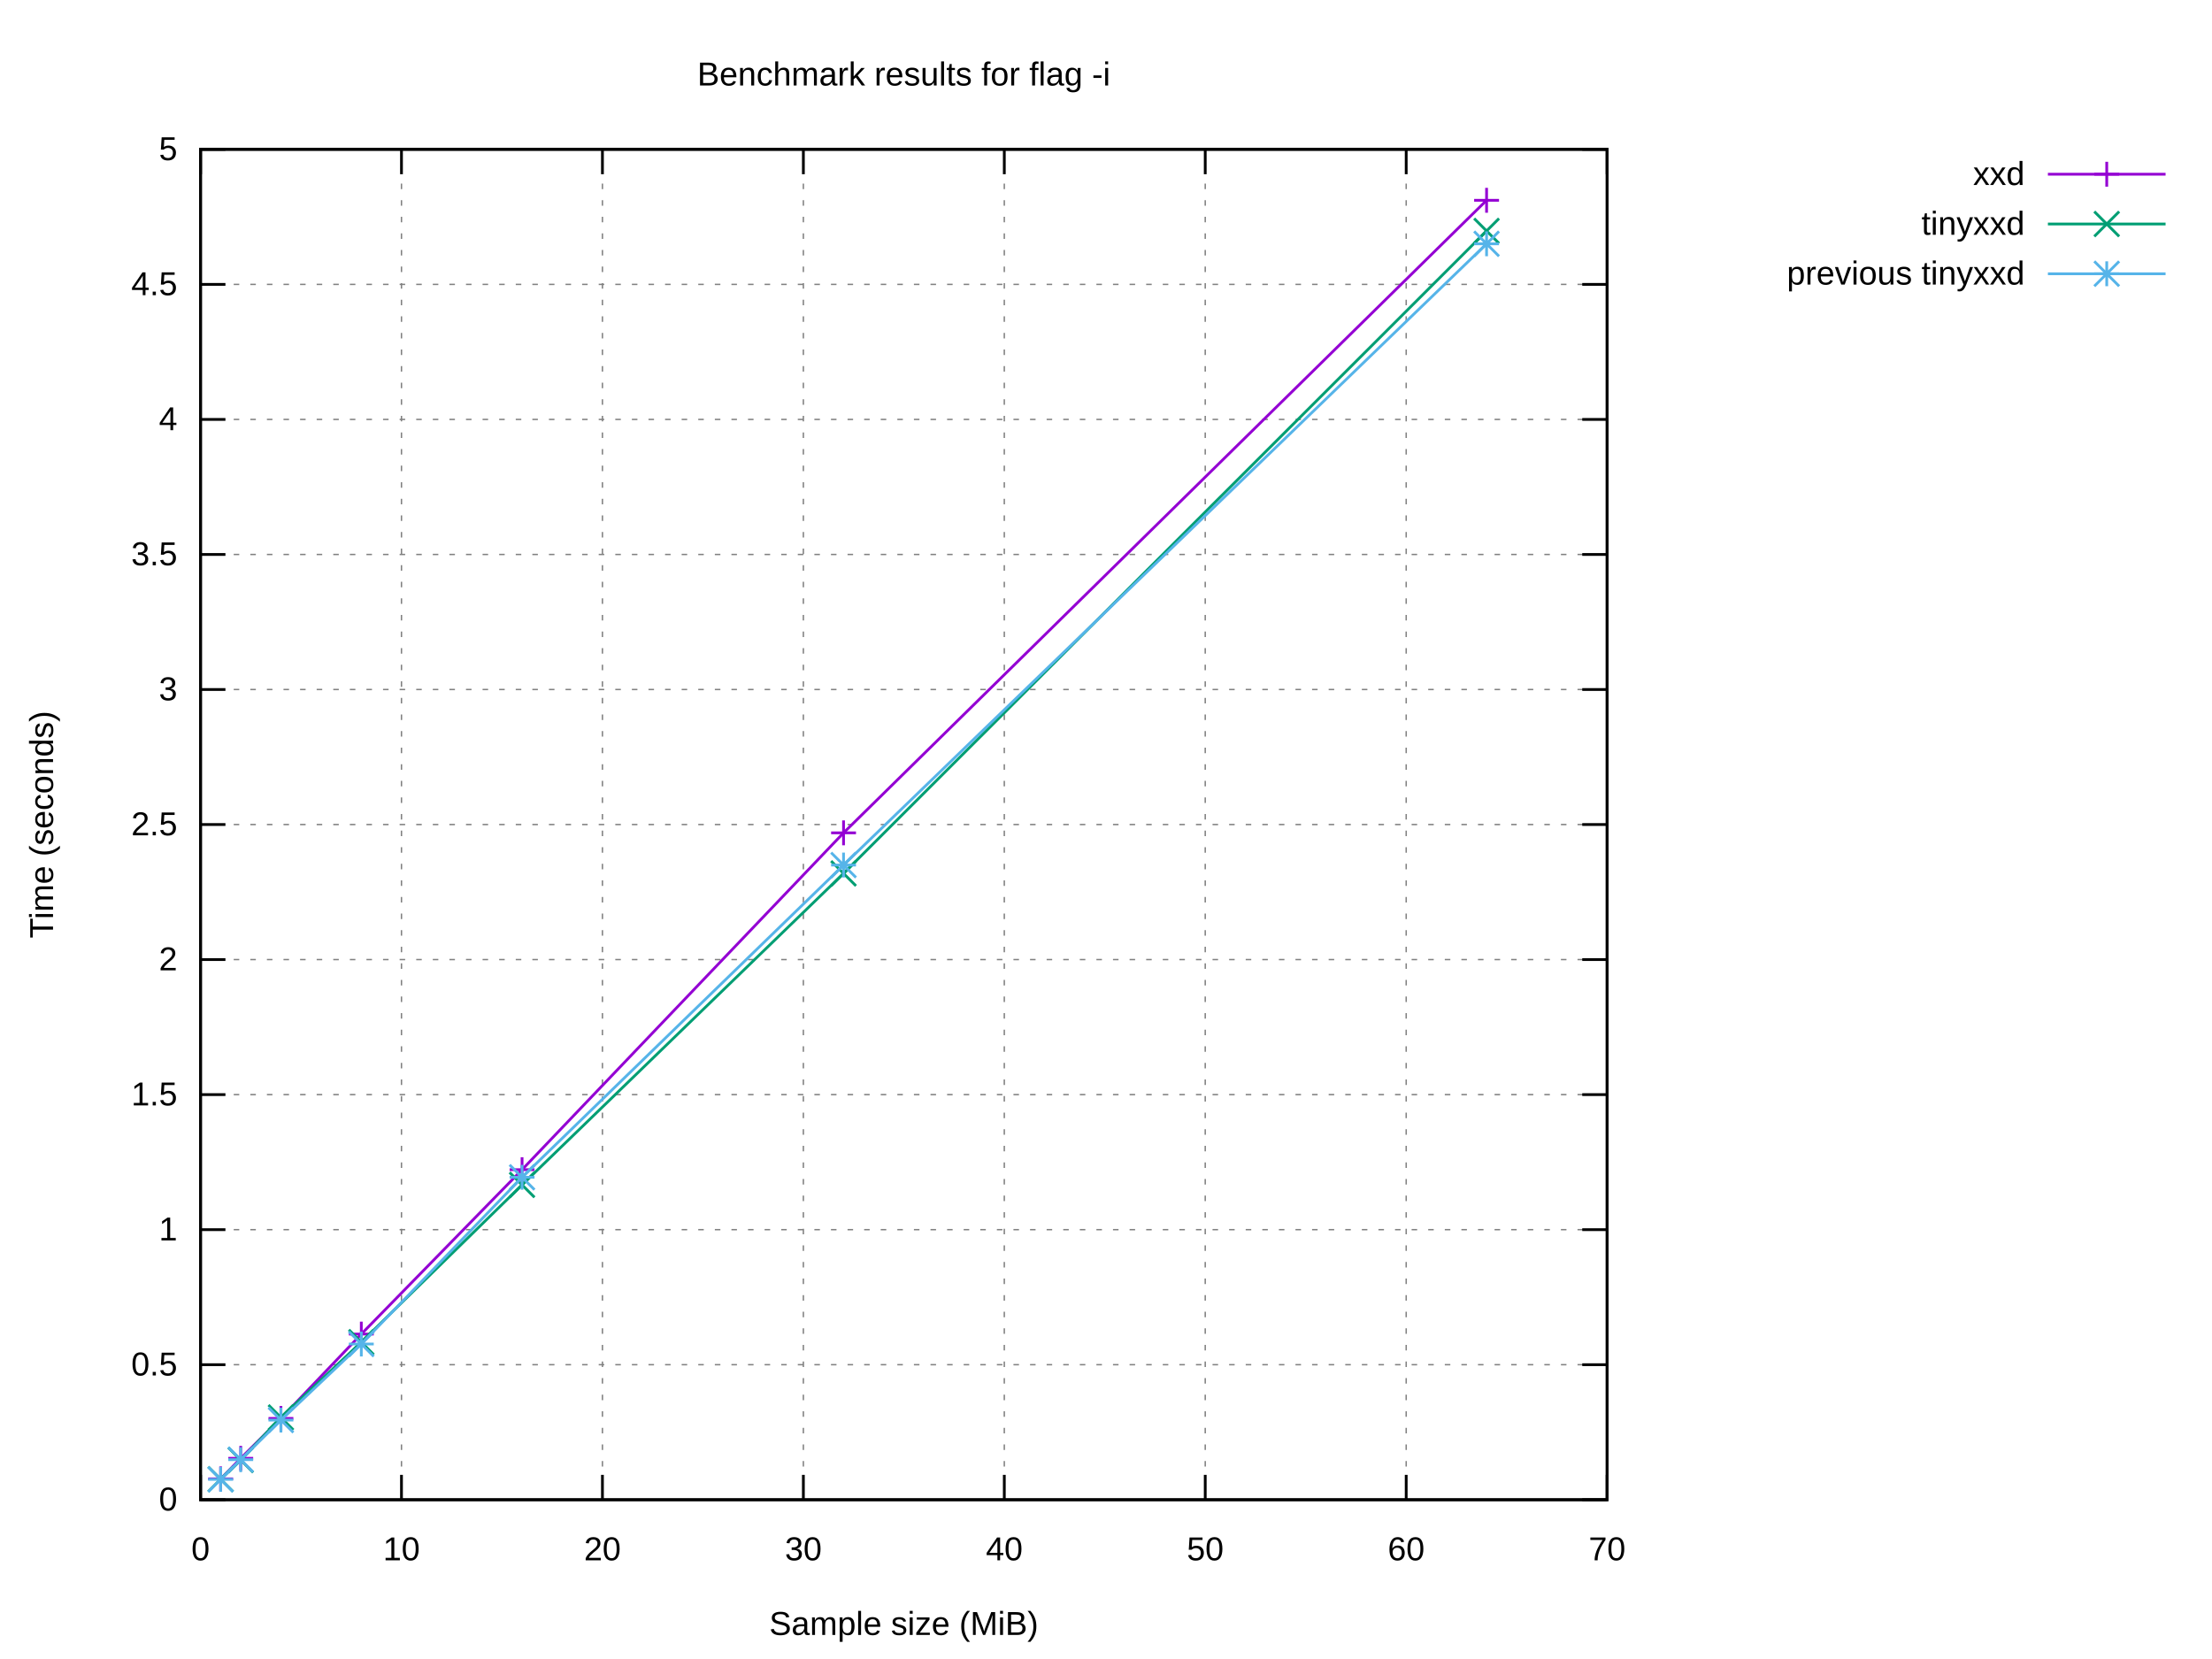
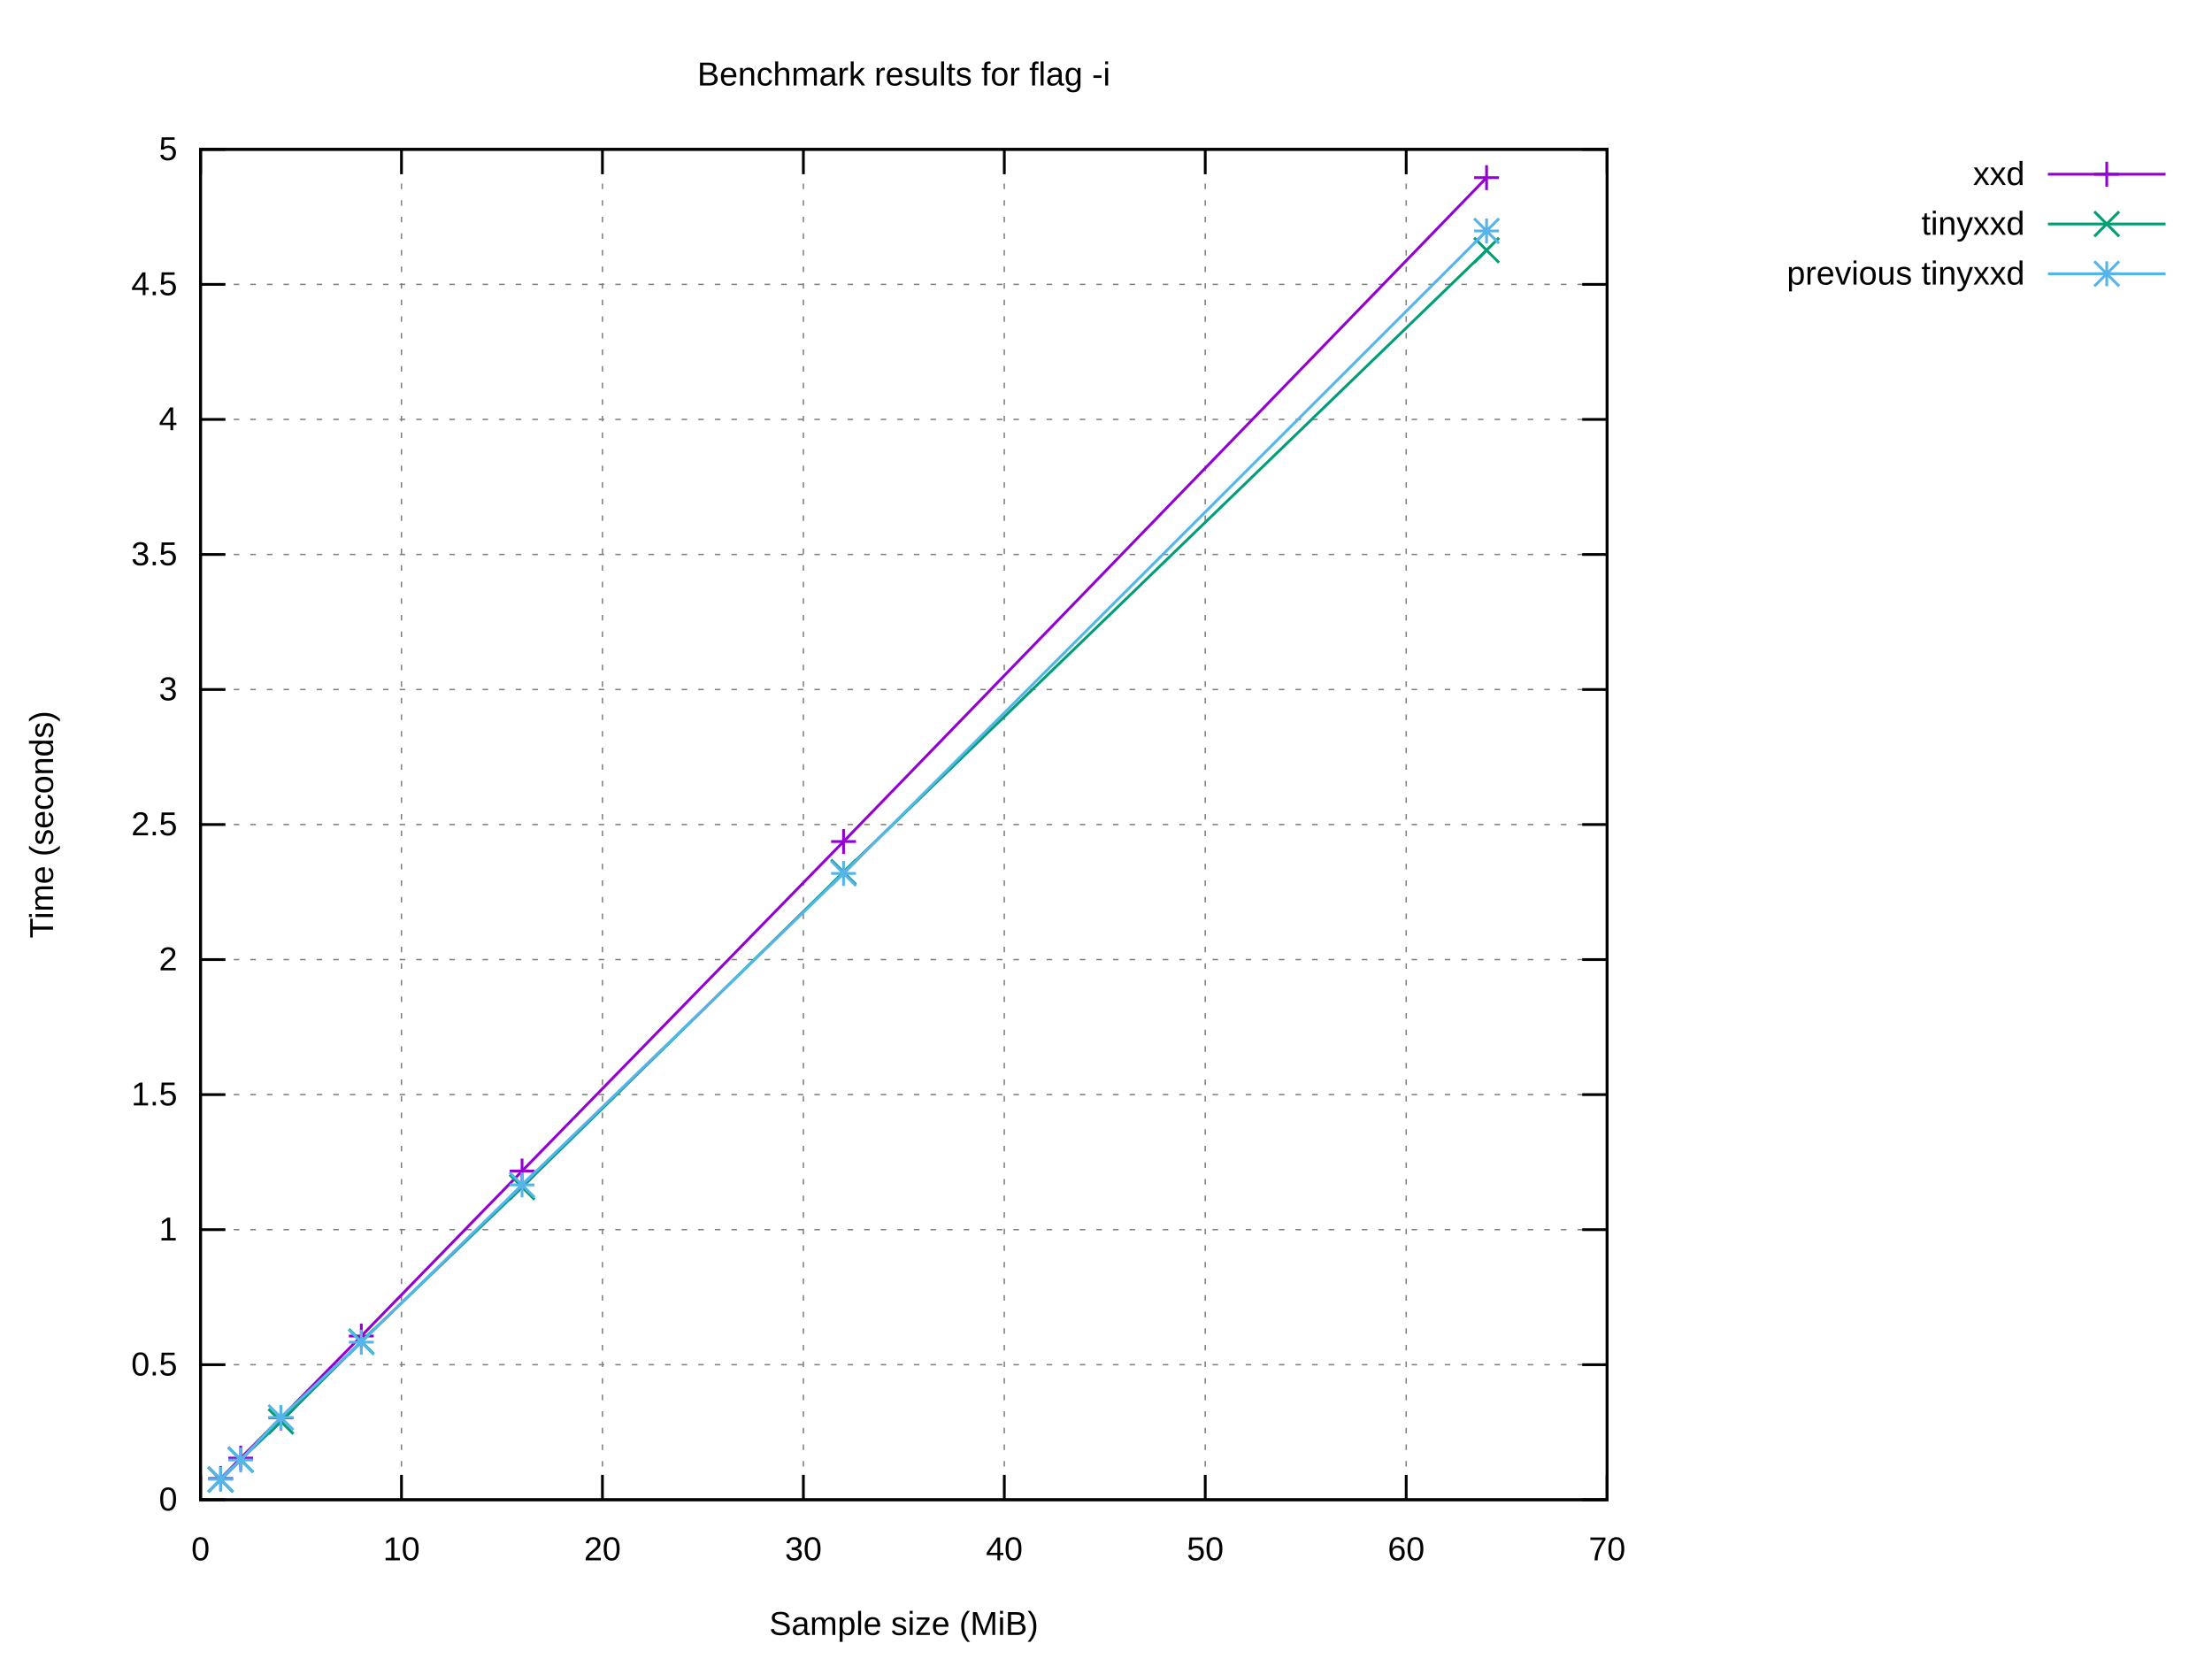
<svg xmlns="http://www.w3.org/2000/svg" xmlns:xlink="http://www.w3.org/1999/xlink" width="800" height="600" viewBox="0 0 800 600">
  <g id="gnuplot_canvas">
    <rect x="0" y="0" width="800" height="600" fill="#ffffff" />
    <defs>
      <circle id="gpDot" r="0.5" stroke-width="0.5" stroke="currentColor" />
      <path id="gpPt0" stroke-width="0.222" stroke="currentColor" d="M-1,0 h2 M0,-1 v2" />
      <path id="gpPt1" stroke-width="0.222" stroke="currentColor" d="M-1,-1 L1,1 M1,-1 L-1,1" />
      <path id="gpPt2" stroke-width="0.222" stroke="currentColor" d="M-1,0 L1,0 M0,-1 L0,1 M-1,-1 L1,1 M-1,1 L1,-1" />
      <rect id="gpPt3" stroke-width="0.222" stroke="currentColor" x="-1" y="-1" width="2" height="2" />
      <rect id="gpPt4" stroke-width="0.222" stroke="currentColor" fill="currentColor" x="-1" y="-1" width="2" height="2" />
      <circle id="gpPt5" stroke-width="0.222" stroke="currentColor" cx="0" cy="0" r="1" />
      <use xlink:href="#gpPt5" id="gpPt6" fill="currentColor" stroke="none" />
      <path id="gpPt7" stroke-width="0.222" stroke="currentColor" d="M0,-1.33 L-1.33,0.67 L1.33,0.67 z" />
      <use xlink:href="#gpPt7" id="gpPt8" fill="currentColor" stroke="none" />
      <use xlink:href="#gpPt7" id="gpPt9" stroke="currentColor" transform="rotate(180)" />
      <use xlink:href="#gpPt9" id="gpPt10" fill="currentColor" stroke="none" />
      <use xlink:href="#gpPt3" id="gpPt11" stroke="currentColor" transform="rotate(45)" />
      <use xlink:href="#gpPt11" id="gpPt12" fill="currentColor" stroke="none" />
      <path id="gpPt13" stroke-width="0.222" stroke="currentColor" d="M0,1.330 L1.265,0.411 L0.782,-1.067 L-0.782,-1.076 L-1.265,0.411 z" />
      <use xlink:href="#gpPt13" id="gpPt14" fill="currentColor" stroke="none" />
      <filter id="textbox" filterUnits="objectBoundingBox" x="0" y="0" height="1" width="1">
        <feFlood flood-color="#FFFFFF" flood-opacity="1" result="bgnd" />
        <feComposite in="SourceGraphic" in2="bgnd" operator="atop" />
      </filter>
      <filter id="greybox" filterUnits="objectBoundingBox" x="0" y="0" height="1" width="1">
        <feFlood flood-color="lightgrey" flood-opacity="1" result="grey" />
        <feComposite in="SourceGraphic" in2="grey" operator="atop" />
      </filter>
    </defs>
    <g fill="none" color="#FFFFFF" stroke="currentColor" stroke-width="1.00" stroke-linecap="butt" stroke-linejoin="miter">
</g>
    <g fill="none" color="black" stroke="currentColor" stroke-width="1.00" stroke-linecap="butt" stroke-linejoin="miter">
</g>
    <g fill="none" color="black" stroke="black" stroke-width="0.50" stroke-linecap="butt" stroke-linejoin="miter">
</g>
    <g fill="none" color="gray" stroke="currentColor" stroke-width="0.50" stroke-linecap="butt" stroke-linejoin="miter">
      <path stroke="gray" stroke-dasharray="2,4" class="gridline" d="M72.53,542.40 L581.24,542.40  " />
    </g>
    <g fill="none" color="gray" stroke="gray" stroke-width="1.00" stroke-linecap="butt" stroke-linejoin="miter">
</g>
    <g fill="none" color="black" stroke="currentColor" stroke-width="1.00" stroke-linecap="butt" stroke-linejoin="miter">
      <path stroke="black" d="M72.53,542.40 L81.53,542.40 M581.24,542.40 L572.24,542.40  " />
      <g transform="translate(64.14,546.30)" stroke="none" fill="black" font-family="Arial" font-size="12.00" text-anchor="end">
        <text>
          <tspan font-family="Arial"> 0</tspan>
        </text>
      </g>
    </g>
    <g fill="none" color="black" stroke="currentColor" stroke-width="1.00" stroke-linecap="butt" stroke-linejoin="miter">
</g>
    <g fill="none" color="black" stroke="black" stroke-width="0.50" stroke-linecap="butt" stroke-linejoin="miter">
</g>
    <g fill="none" color="gray" stroke="currentColor" stroke-width="0.50" stroke-linecap="butt" stroke-linejoin="miter">
      <path stroke="gray" stroke-dasharray="2,4" class="gridline" d="M72.53,493.56 L581.24,493.56  " />
    </g>
    <g fill="none" color="gray" stroke="gray" stroke-width="1.00" stroke-linecap="butt" stroke-linejoin="miter">
</g>
    <g fill="none" color="black" stroke="currentColor" stroke-width="1.00" stroke-linecap="butt" stroke-linejoin="miter">
      <path stroke="black" d="M72.53,493.56 L81.53,493.56 M581.24,493.56 L572.24,493.56  " />
      <g transform="translate(64.14,497.46)" stroke="none" fill="black" font-family="Arial" font-size="12.00" text-anchor="end">
        <text>
          <tspan font-family="Arial"> 0.5</tspan>
        </text>
      </g>
    </g>
    <g fill="none" color="black" stroke="currentColor" stroke-width="1.00" stroke-linecap="butt" stroke-linejoin="miter">
</g>
    <g fill="none" color="black" stroke="black" stroke-width="0.50" stroke-linecap="butt" stroke-linejoin="miter">
</g>
    <g fill="none" color="gray" stroke="currentColor" stroke-width="0.50" stroke-linecap="butt" stroke-linejoin="miter">
      <path stroke="gray" stroke-dasharray="2,4" class="gridline" d="M72.53,444.72 L581.24,444.72  " />
    </g>
    <g fill="none" color="gray" stroke="gray" stroke-width="1.00" stroke-linecap="butt" stroke-linejoin="miter">
</g>
    <g fill="none" color="black" stroke="currentColor" stroke-width="1.00" stroke-linecap="butt" stroke-linejoin="miter">
      <path stroke="black" d="M72.53,444.72 L81.53,444.72 M581.24,444.72 L572.24,444.72  " />
      <g transform="translate(64.14,448.62)" stroke="none" fill="black" font-family="Arial" font-size="12.00" text-anchor="end">
        <text>
          <tspan font-family="Arial"> 1</tspan>
        </text>
      </g>
    </g>
    <g fill="none" color="black" stroke="currentColor" stroke-width="1.00" stroke-linecap="butt" stroke-linejoin="miter">
</g>
    <g fill="none" color="black" stroke="black" stroke-width="0.50" stroke-linecap="butt" stroke-linejoin="miter">
</g>
    <g fill="none" color="gray" stroke="currentColor" stroke-width="0.50" stroke-linecap="butt" stroke-linejoin="miter">
      <path stroke="gray" stroke-dasharray="2,4" class="gridline" d="M72.53,395.88 L581.24,395.88  " />
    </g>
    <g fill="none" color="gray" stroke="gray" stroke-width="1.00" stroke-linecap="butt" stroke-linejoin="miter">
</g>
    <g fill="none" color="black" stroke="currentColor" stroke-width="1.00" stroke-linecap="butt" stroke-linejoin="miter">
      <path stroke="black" d="M72.53,395.88 L81.53,395.88 M581.24,395.88 L572.24,395.88  " />
      <g transform="translate(64.14,399.78)" stroke="none" fill="black" font-family="Arial" font-size="12.00" text-anchor="end">
        <text>
          <tspan font-family="Arial"> 1.5</tspan>
        </text>
      </g>
    </g>
    <g fill="none" color="black" stroke="currentColor" stroke-width="1.00" stroke-linecap="butt" stroke-linejoin="miter">
</g>
    <g fill="none" color="black" stroke="black" stroke-width="0.50" stroke-linecap="butt" stroke-linejoin="miter">
</g>
    <g fill="none" color="gray" stroke="currentColor" stroke-width="0.50" stroke-linecap="butt" stroke-linejoin="miter">
      <path stroke="gray" stroke-dasharray="2,4" class="gridline" d="M72.53,347.04 L581.24,347.04  " />
    </g>
    <g fill="none" color="gray" stroke="gray" stroke-width="1.00" stroke-linecap="butt" stroke-linejoin="miter">
</g>
    <g fill="none" color="black" stroke="currentColor" stroke-width="1.00" stroke-linecap="butt" stroke-linejoin="miter">
      <path stroke="black" d="M72.53,347.04 L81.53,347.04 M581.24,347.04 L572.24,347.04  " />
      <g transform="translate(64.14,350.94)" stroke="none" fill="black" font-family="Arial" font-size="12.00" text-anchor="end">
        <text>
          <tspan font-family="Arial"> 2</tspan>
        </text>
      </g>
    </g>
    <g fill="none" color="black" stroke="currentColor" stroke-width="1.00" stroke-linecap="butt" stroke-linejoin="miter">
</g>
    <g fill="none" color="black" stroke="black" stroke-width="0.50" stroke-linecap="butt" stroke-linejoin="miter">
</g>
    <g fill="none" color="gray" stroke="currentColor" stroke-width="0.50" stroke-linecap="butt" stroke-linejoin="miter">
      <path stroke="gray" stroke-dasharray="2,4" class="gridline" d="M72.53,298.20 L581.24,298.20  " />
    </g>
    <g fill="none" color="gray" stroke="gray" stroke-width="1.00" stroke-linecap="butt" stroke-linejoin="miter">
</g>
    <g fill="none" color="black" stroke="currentColor" stroke-width="1.00" stroke-linecap="butt" stroke-linejoin="miter">
      <path stroke="black" d="M72.53,298.20 L81.53,298.20 M581.24,298.20 L572.24,298.20  " />
      <g transform="translate(64.14,302.10)" stroke="none" fill="black" font-family="Arial" font-size="12.00" text-anchor="end">
        <text>
          <tspan font-family="Arial"> 2.5</tspan>
        </text>
      </g>
    </g>
    <g fill="none" color="black" stroke="currentColor" stroke-width="1.00" stroke-linecap="butt" stroke-linejoin="miter">
</g>
    <g fill="none" color="black" stroke="black" stroke-width="0.50" stroke-linecap="butt" stroke-linejoin="miter">
</g>
    <g fill="none" color="gray" stroke="currentColor" stroke-width="0.50" stroke-linecap="butt" stroke-linejoin="miter">
      <path stroke="gray" stroke-dasharray="2,4" class="gridline" d="M72.53,249.37 L581.24,249.37  " />
    </g>
    <g fill="none" color="gray" stroke="gray" stroke-width="1.00" stroke-linecap="butt" stroke-linejoin="miter">
</g>
    <g fill="none" color="black" stroke="currentColor" stroke-width="1.00" stroke-linecap="butt" stroke-linejoin="miter">
      <path stroke="black" d="M72.53,249.37 L81.53,249.37 M581.24,249.37 L572.24,249.37  " />
      <g transform="translate(64.14,253.27)" stroke="none" fill="black" font-family="Arial" font-size="12.00" text-anchor="end">
        <text>
          <tspan font-family="Arial"> 3</tspan>
        </text>
      </g>
    </g>
    <g fill="none" color="black" stroke="currentColor" stroke-width="1.00" stroke-linecap="butt" stroke-linejoin="miter">
</g>
    <g fill="none" color="black" stroke="black" stroke-width="0.50" stroke-linecap="butt" stroke-linejoin="miter">
</g>
    <g fill="none" color="gray" stroke="currentColor" stroke-width="0.50" stroke-linecap="butt" stroke-linejoin="miter">
      <path stroke="gray" stroke-dasharray="2,4" class="gridline" d="M72.53,200.53 L581.24,200.53  " />
    </g>
    <g fill="none" color="gray" stroke="gray" stroke-width="1.00" stroke-linecap="butt" stroke-linejoin="miter">
</g>
    <g fill="none" color="black" stroke="currentColor" stroke-width="1.00" stroke-linecap="butt" stroke-linejoin="miter">
      <path stroke="black" d="M72.53,200.53 L81.53,200.53 M581.24,200.53 L572.24,200.53  " />
      <g transform="translate(64.14,204.43)" stroke="none" fill="black" font-family="Arial" font-size="12.00" text-anchor="end">
        <text>
          <tspan font-family="Arial"> 3.5</tspan>
        </text>
      </g>
    </g>
    <g fill="none" color="black" stroke="currentColor" stroke-width="1.00" stroke-linecap="butt" stroke-linejoin="miter">
</g>
    <g fill="none" color="black" stroke="black" stroke-width="0.50" stroke-linecap="butt" stroke-linejoin="miter">
</g>
    <g fill="none" color="gray" stroke="currentColor" stroke-width="0.50" stroke-linecap="butt" stroke-linejoin="miter">
      <path stroke="gray" stroke-dasharray="2,4" class="gridline" d="M72.53,151.69 L581.24,151.69  " />
    </g>
    <g fill="none" color="gray" stroke="gray" stroke-width="1.00" stroke-linecap="butt" stroke-linejoin="miter">
</g>
    <g fill="none" color="black" stroke="currentColor" stroke-width="1.00" stroke-linecap="butt" stroke-linejoin="miter">
      <path stroke="black" d="M72.53,151.69 L81.53,151.69 M581.24,151.69 L572.24,151.69  " />
      <g transform="translate(64.14,155.59)" stroke="none" fill="black" font-family="Arial" font-size="12.00" text-anchor="end">
        <text>
          <tspan font-family="Arial"> 4</tspan>
        </text>
      </g>
    </g>
    <g fill="none" color="black" stroke="currentColor" stroke-width="1.00" stroke-linecap="butt" stroke-linejoin="miter">
</g>
    <g fill="none" color="black" stroke="black" stroke-width="0.50" stroke-linecap="butt" stroke-linejoin="miter">
</g>
    <g fill="none" color="gray" stroke="currentColor" stroke-width="0.50" stroke-linecap="butt" stroke-linejoin="miter">
      <path stroke="gray" stroke-dasharray="2,4" class="gridline" d="M72.53,102.85 L581.24,102.85  " />
    </g>
    <g fill="none" color="gray" stroke="gray" stroke-width="1.00" stroke-linecap="butt" stroke-linejoin="miter">
</g>
    <g fill="none" color="black" stroke="currentColor" stroke-width="1.00" stroke-linecap="butt" stroke-linejoin="miter">
      <path stroke="black" d="M72.53,102.85 L81.53,102.85 M581.24,102.85 L572.24,102.85  " />
      <g transform="translate(64.14,106.75)" stroke="none" fill="black" font-family="Arial" font-size="12.00" text-anchor="end">
        <text>
          <tspan font-family="Arial"> 4.5</tspan>
        </text>
      </g>
    </g>
    <g fill="none" color="black" stroke="currentColor" stroke-width="1.00" stroke-linecap="butt" stroke-linejoin="miter">
</g>
    <g fill="none" color="black" stroke="black" stroke-width="0.50" stroke-linecap="butt" stroke-linejoin="miter">
</g>
    <g fill="none" color="gray" stroke="currentColor" stroke-width="0.50" stroke-linecap="butt" stroke-linejoin="miter">
      <path stroke="gray" stroke-dasharray="2,4" class="gridline" d="M72.53,54.01 L581.24,54.01  " />
    </g>
    <g fill="none" color="gray" stroke="gray" stroke-width="1.00" stroke-linecap="butt" stroke-linejoin="miter">
</g>
    <g fill="none" color="black" stroke="currentColor" stroke-width="1.00" stroke-linecap="butt" stroke-linejoin="miter">
      <path stroke="black" d="M72.53,54.01 L81.53,54.01 M581.24,54.01 L572.24,54.01  " />
      <g transform="translate(64.14,57.91)" stroke="none" fill="black" font-family="Arial" font-size="12.00" text-anchor="end">
        <text>
          <tspan font-family="Arial"> 5</tspan>
        </text>
      </g>
    </g>
    <g fill="none" color="black" stroke="currentColor" stroke-width="1.00" stroke-linecap="butt" stroke-linejoin="miter">
</g>
    <g fill="none" color="black" stroke="black" stroke-width="0.50" stroke-linecap="butt" stroke-linejoin="miter">
</g>
    <g fill="none" color="gray" stroke="currentColor" stroke-width="0.50" stroke-linecap="butt" stroke-linejoin="miter">
      <path stroke="gray" stroke-dasharray="2,4" class="gridline" d="M72.53,542.40 L72.53,54.01  " />
    </g>
    <g fill="none" color="gray" stroke="gray" stroke-width="1.00" stroke-linecap="butt" stroke-linejoin="miter">
</g>
    <g fill="none" color="black" stroke="currentColor" stroke-width="1.00" stroke-linecap="butt" stroke-linejoin="miter">
      <path stroke="black" d="M72.53,542.40 L72.53,533.40 M72.53,54.01 L72.53,63.01  " />
      <g transform="translate(72.53,564.30)" stroke="none" fill="black" font-family="Arial" font-size="12.00" text-anchor="middle">
        <text>
          <tspan font-family="Arial"> 0</tspan>
        </text>
      </g>
    </g>
    <g fill="none" color="black" stroke="currentColor" stroke-width="1.00" stroke-linecap="butt" stroke-linejoin="miter">
</g>
    <g fill="none" color="black" stroke="black" stroke-width="0.50" stroke-linecap="butt" stroke-linejoin="miter">
</g>
    <g fill="none" color="gray" stroke="currentColor" stroke-width="0.50" stroke-linecap="butt" stroke-linejoin="miter">
      <path stroke="gray" stroke-dasharray="2,4" class="gridline" d="M145.20,542.40 L145.20,54.01  " />
    </g>
    <g fill="none" color="gray" stroke="gray" stroke-width="1.00" stroke-linecap="butt" stroke-linejoin="miter">
</g>
    <g fill="none" color="black" stroke="currentColor" stroke-width="1.00" stroke-linecap="butt" stroke-linejoin="miter">
      <path stroke="black" d="M145.20,542.40 L145.20,533.40 M145.20,54.01 L145.20,63.01  " />
      <g transform="translate(145.20,564.30)" stroke="none" fill="black" font-family="Arial" font-size="12.00" text-anchor="middle">
        <text>
          <tspan font-family="Arial"> 10</tspan>
        </text>
      </g>
    </g>
    <g fill="none" color="black" stroke="currentColor" stroke-width="1.00" stroke-linecap="butt" stroke-linejoin="miter">
</g>
    <g fill="none" color="black" stroke="black" stroke-width="0.50" stroke-linecap="butt" stroke-linejoin="miter">
</g>
    <g fill="none" color="gray" stroke="currentColor" stroke-width="0.50" stroke-linecap="butt" stroke-linejoin="miter">
      <path stroke="gray" stroke-dasharray="2,4" class="gridline" d="M217.88,542.40 L217.88,54.01  " />
    </g>
    <g fill="none" color="gray" stroke="gray" stroke-width="1.00" stroke-linecap="butt" stroke-linejoin="miter">
</g>
    <g fill="none" color="black" stroke="currentColor" stroke-width="1.00" stroke-linecap="butt" stroke-linejoin="miter">
      <path stroke="black" d="M217.88,542.40 L217.88,533.40 M217.88,54.01 L217.88,63.01  " />
      <g transform="translate(217.88,564.30)" stroke="none" fill="black" font-family="Arial" font-size="12.00" text-anchor="middle">
        <text>
          <tspan font-family="Arial"> 20</tspan>
        </text>
      </g>
    </g>
    <g fill="none" color="black" stroke="currentColor" stroke-width="1.00" stroke-linecap="butt" stroke-linejoin="miter">
</g>
    <g fill="none" color="black" stroke="black" stroke-width="0.50" stroke-linecap="butt" stroke-linejoin="miter">
</g>
    <g fill="none" color="gray" stroke="currentColor" stroke-width="0.50" stroke-linecap="butt" stroke-linejoin="miter">
      <path stroke="gray" stroke-dasharray="2,4" class="gridline" d="M290.55,542.40 L290.55,54.01  " />
    </g>
    <g fill="none" color="gray" stroke="gray" stroke-width="1.00" stroke-linecap="butt" stroke-linejoin="miter">
</g>
    <g fill="none" color="black" stroke="currentColor" stroke-width="1.00" stroke-linecap="butt" stroke-linejoin="miter">
      <path stroke="black" d="M290.55,542.40 L290.55,533.40 M290.55,54.01 L290.55,63.01  " />
      <g transform="translate(290.55,564.30)" stroke="none" fill="black" font-family="Arial" font-size="12.00" text-anchor="middle">
        <text>
          <tspan font-family="Arial"> 30</tspan>
        </text>
      </g>
    </g>
    <g fill="none" color="black" stroke="currentColor" stroke-width="1.00" stroke-linecap="butt" stroke-linejoin="miter">
</g>
    <g fill="none" color="black" stroke="black" stroke-width="0.50" stroke-linecap="butt" stroke-linejoin="miter">
</g>
    <g fill="none" color="gray" stroke="currentColor" stroke-width="0.50" stroke-linecap="butt" stroke-linejoin="miter">
      <path stroke="gray" stroke-dasharray="2,4" class="gridline" d="M363.22,542.40 L363.22,54.01  " />
    </g>
    <g fill="none" color="gray" stroke="gray" stroke-width="1.00" stroke-linecap="butt" stroke-linejoin="miter">
</g>
    <g fill="none" color="black" stroke="currentColor" stroke-width="1.00" stroke-linecap="butt" stroke-linejoin="miter">
      <path stroke="black" d="M363.22,542.40 L363.22,533.40 M363.22,54.01 L363.22,63.01  " />
      <g transform="translate(363.22,564.30)" stroke="none" fill="black" font-family="Arial" font-size="12.00" text-anchor="middle">
        <text>
          <tspan font-family="Arial"> 40</tspan>
        </text>
      </g>
    </g>
    <g fill="none" color="black" stroke="currentColor" stroke-width="1.00" stroke-linecap="butt" stroke-linejoin="miter">
</g>
    <g fill="none" color="black" stroke="black" stroke-width="0.50" stroke-linecap="butt" stroke-linejoin="miter">
</g>
    <g fill="none" color="gray" stroke="currentColor" stroke-width="0.50" stroke-linecap="butt" stroke-linejoin="miter">
      <path stroke="gray" stroke-dasharray="2,4" class="gridline" d="M435.89,542.40 L435.89,54.01  " />
    </g>
    <g fill="none" color="gray" stroke="gray" stroke-width="1.00" stroke-linecap="butt" stroke-linejoin="miter">
</g>
    <g fill="none" color="black" stroke="currentColor" stroke-width="1.00" stroke-linecap="butt" stroke-linejoin="miter">
      <path stroke="black" d="M435.89,542.40 L435.89,533.40 M435.89,54.01 L435.89,63.01  " />
      <g transform="translate(435.89,564.30)" stroke="none" fill="black" font-family="Arial" font-size="12.00" text-anchor="middle">
        <text>
          <tspan font-family="Arial"> 50</tspan>
        </text>
      </g>
    </g>
    <g fill="none" color="black" stroke="currentColor" stroke-width="1.00" stroke-linecap="butt" stroke-linejoin="miter">
</g>
    <g fill="none" color="black" stroke="black" stroke-width="0.50" stroke-linecap="butt" stroke-linejoin="miter">
</g>
    <g fill="none" color="gray" stroke="currentColor" stroke-width="0.50" stroke-linecap="butt" stroke-linejoin="miter">
      <path stroke="gray" stroke-dasharray="2,4" class="gridline" d="M508.57,542.40 L508.57,54.01  " />
    </g>
    <g fill="none" color="gray" stroke="gray" stroke-width="1.00" stroke-linecap="butt" stroke-linejoin="miter">
</g>
    <g fill="none" color="black" stroke="currentColor" stroke-width="1.00" stroke-linecap="butt" stroke-linejoin="miter">
      <path stroke="black" d="M508.57,542.40 L508.57,533.40 M508.57,54.01 L508.57,63.01  " />
      <g transform="translate(508.57,564.30)" stroke="none" fill="black" font-family="Arial" font-size="12.00" text-anchor="middle">
        <text>
          <tspan font-family="Arial"> 60</tspan>
        </text>
      </g>
    </g>
    <g fill="none" color="black" stroke="currentColor" stroke-width="1.00" stroke-linecap="butt" stroke-linejoin="miter">
</g>
    <g fill="none" color="black" stroke="black" stroke-width="0.50" stroke-linecap="butt" stroke-linejoin="miter">
</g>
    <g fill="none" color="gray" stroke="currentColor" stroke-width="0.50" stroke-linecap="butt" stroke-linejoin="miter">
      <path stroke="gray" stroke-dasharray="2,4" class="gridline" d="M581.24,542.40 L581.24,54.01  " />
    </g>
    <g fill="none" color="gray" stroke="gray" stroke-width="1.00" stroke-linecap="butt" stroke-linejoin="miter">
</g>
    <g fill="none" color="black" stroke="currentColor" stroke-width="1.00" stroke-linecap="butt" stroke-linejoin="miter">
      <path stroke="black" d="M581.24,542.40 L581.24,533.40 M581.24,54.01 L581.24,63.01  " />
      <g transform="translate(581.24,564.30)" stroke="none" fill="black" font-family="Arial" font-size="12.00" text-anchor="middle">
        <text>
          <tspan font-family="Arial"> 70</tspan>
        </text>
      </g>
    </g>
    <g fill="none" color="black" stroke="currentColor" stroke-width="1.00" stroke-linecap="butt" stroke-linejoin="miter">
</g>
    <g fill="none" color="black" stroke="currentColor" stroke-width="1.00" stroke-linecap="butt" stroke-linejoin="miter">
      <path stroke="black" d="M72.53,54.01 L72.53,542.40 L581.24,542.40 L581.24,54.01 L72.53,54.01 Z  " />
    </g>
    <g fill="none" color="black" stroke="currentColor" stroke-width="1.00" stroke-linecap="butt" stroke-linejoin="miter">
</g>
    <g id="gnuplot_plot_1">
      <g fill="none" color="black" stroke="currentColor" stroke-width="1.00" stroke-linecap="butt" stroke-linejoin="miter">
        <g transform="translate(732.26,66.91)" stroke="none" fill="black" font-family="Arial" font-size="12.00" text-anchor="end">
          <text>
            <tspan font-family="Arial">xxd</tspan>
          </text>
        </g>
      </g>
      <g fill="none" color="black" stroke="currentColor" stroke-width="1.00" stroke-linecap="butt" stroke-linejoin="miter">
-         <path stroke="rgb(148,   0, 211)" d="M740.65,63.01 L783.21,63.01 M537.64,72.44 L305.08,301.21 L188.81,423.03 L130.67,482.49 L101.60,512.99 L87.06,527.42   L79.80,534.85  " />
-         <use xlink:href="#gpPt0" transform="translate(537.64,72.44) scale(4.50)" color="rgb(148,   0, 211)" />
-         <use xlink:href="#gpPt0" transform="translate(305.08,301.21) scale(4.50)" color="rgb(148,   0, 211)" />
-         <use xlink:href="#gpPt0" transform="translate(188.81,423.03) scale(4.50)" color="rgb(148,   0, 211)" />
-         <use xlink:href="#gpPt0" transform="translate(130.67,482.49) scale(4.50)" color="rgb(148,   0, 211)" />
-         <use xlink:href="#gpPt0" transform="translate(101.60,512.99) scale(4.50)" color="rgb(148,   0, 211)" />
-         <use xlink:href="#gpPt0" transform="translate(87.06,527.42) scale(4.50)" color="rgb(148,   0, 211)" />
-         <use xlink:href="#gpPt0" transform="translate(79.80,534.85) scale(4.50)" color="rgb(148,   0, 211)" />
+         <path stroke="rgb(148,   0, 211)" d="M740.65,63.01 L783.21,63.01 M537.64,64.25 L305.08,304.35 L188.81,423.52 L130.67,483.20 L101.60,512.80 L87.06,527.34   L79.80,534.72  " />
+         <use xlink:href="#gpPt0" transform="translate(537.64,64.25) scale(4.50)" color="rgb(148,   0, 211)" />
+         <use xlink:href="#gpPt0" transform="translate(305.08,304.35) scale(4.50)" color="rgb(148,   0, 211)" />
+         <use xlink:href="#gpPt0" transform="translate(188.81,423.52) scale(4.50)" color="rgb(148,   0, 211)" />
+         <use xlink:href="#gpPt0" transform="translate(130.67,483.20) scale(4.50)" color="rgb(148,   0, 211)" />
+         <use xlink:href="#gpPt0" transform="translate(101.60,512.80) scale(4.50)" color="rgb(148,   0, 211)" />
+         <use xlink:href="#gpPt0" transform="translate(87.06,527.34) scale(4.50)" color="rgb(148,   0, 211)" />
+         <use xlink:href="#gpPt0" transform="translate(79.80,534.72) scale(4.50)" color="rgb(148,   0, 211)" />
        <use xlink:href="#gpPt0" transform="translate(761.93,63.01) scale(4.50)" color="rgb(148,   0, 211)" />
      </g>
    </g>
    <g id="gnuplot_plot_2">
      <g fill="none" color="black" stroke="currentColor" stroke-width="1.00" stroke-linecap="butt" stroke-linejoin="miter">
        <g transform="translate(732.26,84.91)" stroke="none" fill="black" font-family="Arial" font-size="12.00" text-anchor="end">
          <text>
            <tspan font-family="Arial">tinyxxd</tspan>
          </text>
        </g>
      </g>
      <g fill="none" color="black" stroke="currentColor" stroke-width="1.00" stroke-linecap="butt" stroke-linejoin="miter">
-         <path stroke="rgb(  0, 158, 115)" d="M740.65,81.01 L783.21,81.01 M537.64,83.52 L305.08,315.89 L188.81,428.53 L130.67,485.41 L101.60,512.64 L87.06,528.03   L79.80,534.98  " />
-         <use xlink:href="#gpPt1" transform="translate(537.64,83.52) scale(4.50)" color="rgb(  0, 158, 115)" />
-         <use xlink:href="#gpPt1" transform="translate(305.08,315.89) scale(4.50)" color="rgb(  0, 158, 115)" />
-         <use xlink:href="#gpPt1" transform="translate(188.81,428.53) scale(4.50)" color="rgb(  0, 158, 115)" />
-         <use xlink:href="#gpPt1" transform="translate(130.67,485.41) scale(4.50)" color="rgb(  0, 158, 115)" />
-         <use xlink:href="#gpPt1" transform="translate(101.60,512.64) scale(4.50)" color="rgb(  0, 158, 115)" />
-         <use xlink:href="#gpPt1" transform="translate(87.06,528.03) scale(4.50)" color="rgb(  0, 158, 115)" />
-         <use xlink:href="#gpPt1" transform="translate(79.80,534.98) scale(4.50)" color="rgb(  0, 158, 115)" />
+         <path stroke="rgb(  0, 158, 115)" d="M740.65,81.01 L783.21,81.01 M537.64,90.49 L305.08,315.43 L188.81,429.33 L130.67,485.21 L101.60,514.08 L87.06,527.88   L79.80,535.14  " />
+         <use xlink:href="#gpPt1" transform="translate(537.64,90.49) scale(4.50)" color="rgb(  0, 158, 115)" />
+         <use xlink:href="#gpPt1" transform="translate(305.08,315.43) scale(4.50)" color="rgb(  0, 158, 115)" />
+         <use xlink:href="#gpPt1" transform="translate(188.81,429.33) scale(4.50)" color="rgb(  0, 158, 115)" />
+         <use xlink:href="#gpPt1" transform="translate(130.67,485.21) scale(4.50)" color="rgb(  0, 158, 115)" />
+         <use xlink:href="#gpPt1" transform="translate(101.60,514.08) scale(4.50)" color="rgb(  0, 158, 115)" />
+         <use xlink:href="#gpPt1" transform="translate(87.06,527.88) scale(4.50)" color="rgb(  0, 158, 115)" />
+         <use xlink:href="#gpPt1" transform="translate(79.80,535.14) scale(4.50)" color="rgb(  0, 158, 115)" />
        <use xlink:href="#gpPt1" transform="translate(761.93,81.01) scale(4.50)" color="rgb(  0, 158, 115)" />
      </g>
    </g>
    <g id="gnuplot_plot_3">
      <g fill="none" color="black" stroke="currentColor" stroke-width="1.00" stroke-linecap="butt" stroke-linejoin="miter">
        <g transform="translate(732.26,102.91)" stroke="none" fill="black" font-family="Arial" font-size="12.00" text-anchor="end">
          <text>
            <tspan font-family="Arial">previous tinyxxd</tspan>
          </text>
        </g>
      </g>
      <g fill="none" color="black" stroke="currentColor" stroke-width="1.00" stroke-linecap="butt" stroke-linejoin="miter">
-         <path stroke="rgb( 86, 180, 233)" d="M740.65,99.01 L783.21,99.01 M537.64,88.18 L305.08,312.86 L188.81,425.78 L130.67,486.08 L101.60,513.59 L87.06,527.91   L79.80,535.04  " />
-         <use xlink:href="#gpPt2" transform="translate(537.64,88.18) scale(4.50)" color="rgb( 86, 180, 233)" />
-         <use xlink:href="#gpPt2" transform="translate(305.08,312.86) scale(4.50)" color="rgb( 86, 180, 233)" />
-         <use xlink:href="#gpPt2" transform="translate(188.81,425.78) scale(4.50)" color="rgb( 86, 180, 233)" />
-         <use xlink:href="#gpPt2" transform="translate(130.67,486.08) scale(4.50)" color="rgb( 86, 180, 233)" />
-         <use xlink:href="#gpPt2" transform="translate(101.60,513.59) scale(4.50)" color="rgb( 86, 180, 233)" />
-         <use xlink:href="#gpPt2" transform="translate(87.06,527.91) scale(4.50)" color="rgb( 86, 180, 233)" />
-         <use xlink:href="#gpPt2" transform="translate(79.80,535.04) scale(4.50)" color="rgb( 86, 180, 233)" />
+         <path stroke="rgb( 86, 180, 233)" d="M740.65,99.01 L783.21,99.01 M537.64,83.52 L305.08,315.89 L188.81,428.53 L130.67,485.41 L101.60,512.64 L87.06,528.03   L79.80,534.98  " />
+         <use xlink:href="#gpPt2" transform="translate(537.64,83.52) scale(4.50)" color="rgb( 86, 180, 233)" />
+         <use xlink:href="#gpPt2" transform="translate(305.08,315.89) scale(4.50)" color="rgb( 86, 180, 233)" />
+         <use xlink:href="#gpPt2" transform="translate(188.81,428.53) scale(4.50)" color="rgb( 86, 180, 233)" />
+         <use xlink:href="#gpPt2" transform="translate(130.67,485.41) scale(4.50)" color="rgb( 86, 180, 233)" />
+         <use xlink:href="#gpPt2" transform="translate(101.60,512.64) scale(4.50)" color="rgb( 86, 180, 233)" />
+         <use xlink:href="#gpPt2" transform="translate(87.06,528.03) scale(4.50)" color="rgb( 86, 180, 233)" />
+         <use xlink:href="#gpPt2" transform="translate(79.80,534.98) scale(4.50)" color="rgb( 86, 180, 233)" />
        <use xlink:href="#gpPt2" transform="translate(761.93,99.01) scale(4.50)" color="rgb( 86, 180, 233)" />
      </g>
    </g>
    <g fill="none" color="#FFFFFF" stroke="rgb( 86, 180, 233)" stroke-width="2.00" stroke-linecap="butt" stroke-linejoin="miter">
</g>
    <g fill="none" color="black" stroke="currentColor" stroke-width="2.00" stroke-linecap="butt" stroke-linejoin="miter">
</g>
    <g fill="none" color="black" stroke="black" stroke-width="1.00" stroke-linecap="butt" stroke-linejoin="miter">
</g>
    <g fill="none" color="black" stroke="currentColor" stroke-width="1.00" stroke-linecap="butt" stroke-linejoin="miter">
      <path stroke="black" d="M72.53,54.01 L72.53,542.40 L581.24,542.40 L581.24,54.01 L72.53,54.01 Z  " />
      <g transform="translate(19.18,298.21) rotate(270.00)" stroke="none" fill="black" font-family="Arial" font-size="12.00" text-anchor="middle">
        <text>
          <tspan font-family="Arial">Time (seconds)</tspan>
        </text>
      </g>
    </g>
    <g fill="none" color="black" stroke="currentColor" stroke-width="1.00" stroke-linecap="butt" stroke-linejoin="miter">
      <g transform="translate(326.88,591.30)" stroke="none" fill="black" font-family="Arial" font-size="12.00" text-anchor="middle">
        <text>
          <tspan font-family="Arial">Sample size (MiB)</tspan>
        </text>
      </g>
    </g>
    <g fill="none" color="black" stroke="currentColor" stroke-width="1.00" stroke-linecap="butt" stroke-linejoin="miter">
</g>
    <g fill="none" color="black" stroke="currentColor" stroke-width="1.00" stroke-linecap="butt" stroke-linejoin="miter">
      <g transform="translate(326.88,30.91)" stroke="none" fill="black" font-family="Arial" font-size="12.00" text-anchor="middle">
        <text>
          <tspan font-family="Arial">Benchmark results for flag -i</tspan>
        </text>
      </g>
    </g>
    <g fill="none" color="black" stroke="currentColor" stroke-width="1.00" stroke-linecap="butt" stroke-linejoin="miter">
</g>
  </g>
</svg>
